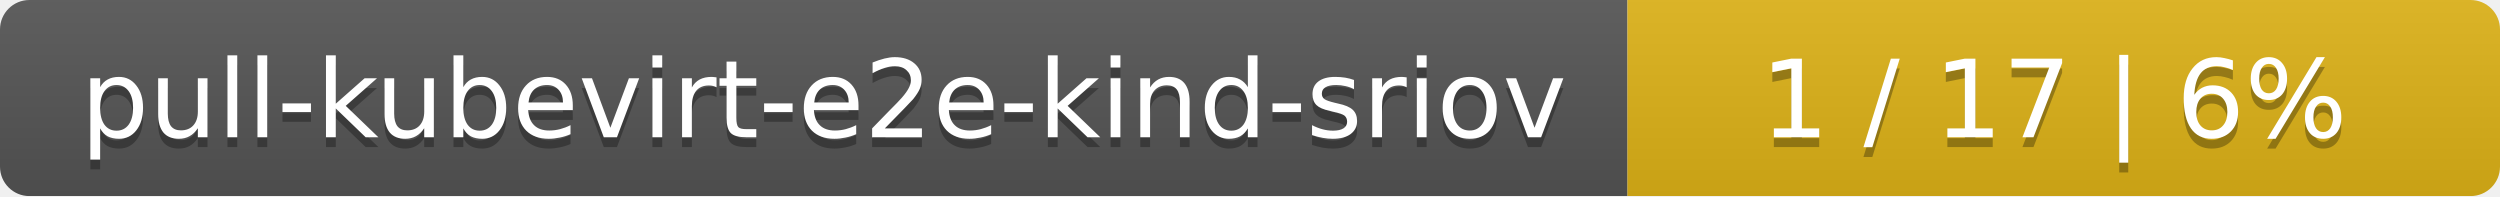
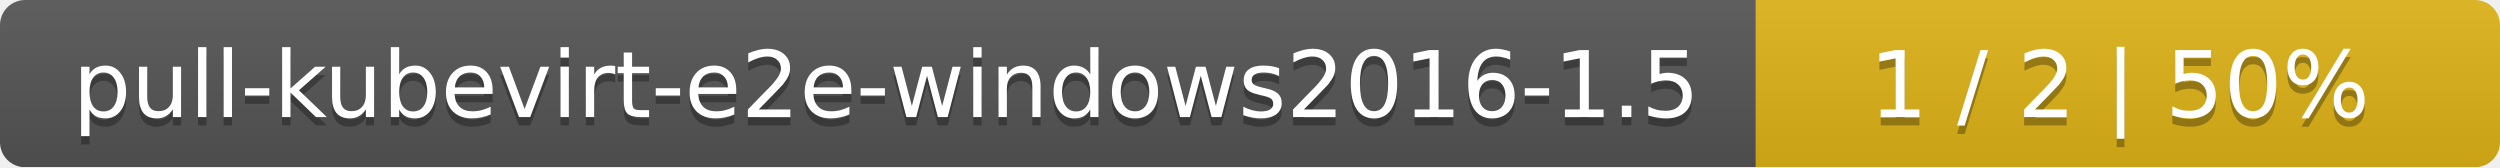
- <svg xmlns="http://www.w3.org/2000/svg" width="255" height="20">
+ <svg xmlns="http://www.w3.org/2000/svg" width="299" height="20">
  <linearGradient id="smooth" x2="0" y2="100%">
    <stop offset="0" stop-color="#bbb" stop-opacity=".1" />
    <stop offset="1" stop-opacity=".1" />
  </linearGradient>
  <mask id="round">
-     <rect width="255" height="20" rx="3" fill="#fff" />
+     <rect width="299" height="20" rx="3" fill="#fff" />
  </mask>
  <g mask="url(#round)">
-     <rect width="166" height="20" fill="#555" />
-     <rect x="166" width="89" height="20" fill="#dfb317" />
-     <rect width="255" height="20" fill="url(#smooth)" />
+     <rect width="210" height="20" fill="#555" />
+     <rect x="210" width="89" height="20" fill="#dfb317" />
+     <rect width="299" height="20" fill="url(#smooth)" />
  </g>
  <g fill="#fff" text-anchor="middle" font-family="DejaVu Sans,Verdana,Geneva,sans-serif" font-size="11">
-     <text x="84" y="15" fill="#010101" fill-opacity=".3">pull-kubevirt-e2e-kind-sriov</text>
-     <text x="84" y="14">pull-kubevirt-e2e-kind-sriov</text>
-     <text x="209.5" y="15" fill="#010101" fill-opacity=".3">1 / 17    |    6%</text>
-     <text x="209.5" y="14">1 / 17    |    6%</text>
+     <text x="106" y="15" fill="#010101" fill-opacity=".3">pull-kubevirt-e2e-windows2016-1.5</text>
+     <text x="106" y="14">pull-kubevirt-e2e-windows2016-1.5</text>
+     <text x="253.5" y="15" fill="#010101" fill-opacity=".3">1 / 2    |    50%</text>
+     <text x="253.5" y="14">1 / 2    |    50%</text>
  </g>
</svg>
